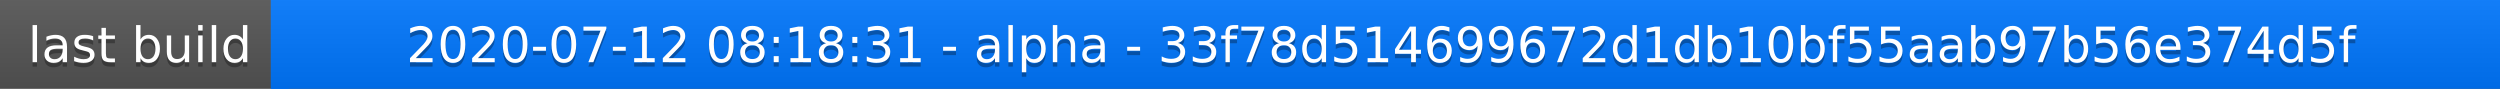
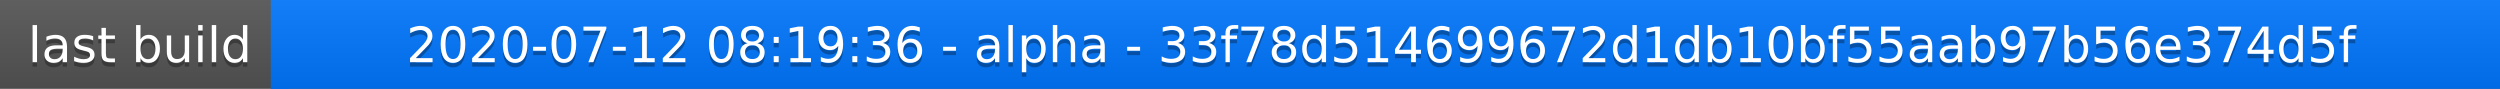
<svg xmlns="http://www.w3.org/2000/svg" width="563" height="20">
  <linearGradient id="a" x2="0" y2="100%">
    <stop offset="0" stop-color="#bbb" stop-opacity=".1" />
    <stop offset="1" stop-opacity=".1" />
  </linearGradient>
  <rect rx="0" width="563" height="20" fill="#555" />
  <rect rx="0" x="61" width="502" height="20" fill="#07f" />
  <path fill="#07f" d="M61 0h4v20h-4z" />
  <rect rx="0" width="563" height="20" fill="url(#a)" />
  <g fill="#fff" text-anchor="middle" font-family="DejaVu Sans,Verdana,Geneva,sans-serif" font-size="11">
    <text x="31.5" y="15" fill="#010101" fill-opacity=".3">last build</text>
    <text x="31.5" y="14">last build</text>
-     <text x="311" y="15" fill="#010101" fill-opacity=".3">2020-07-12 08:18:31 - alpha - 33f78d514699672d1db10bf55aab97b56e374d5f</text>
-     <text x="311" y="14">2020-07-12 08:18:31 - alpha - 33f78d514699672d1db10bf55aab97b56e374d5f</text>
+     <text x="311" y="15" fill="#010101" fill-opacity=".3">2020-07-12 08:19:36 - alpha - 33f78d514699672d1db10bf55aab97b56e374d5f</text>
+     <text x="311" y="14">2020-07-12 08:19:36 - alpha - 33f78d514699672d1db10bf55aab97b56e374d5f</text>
  </g>
</svg>
